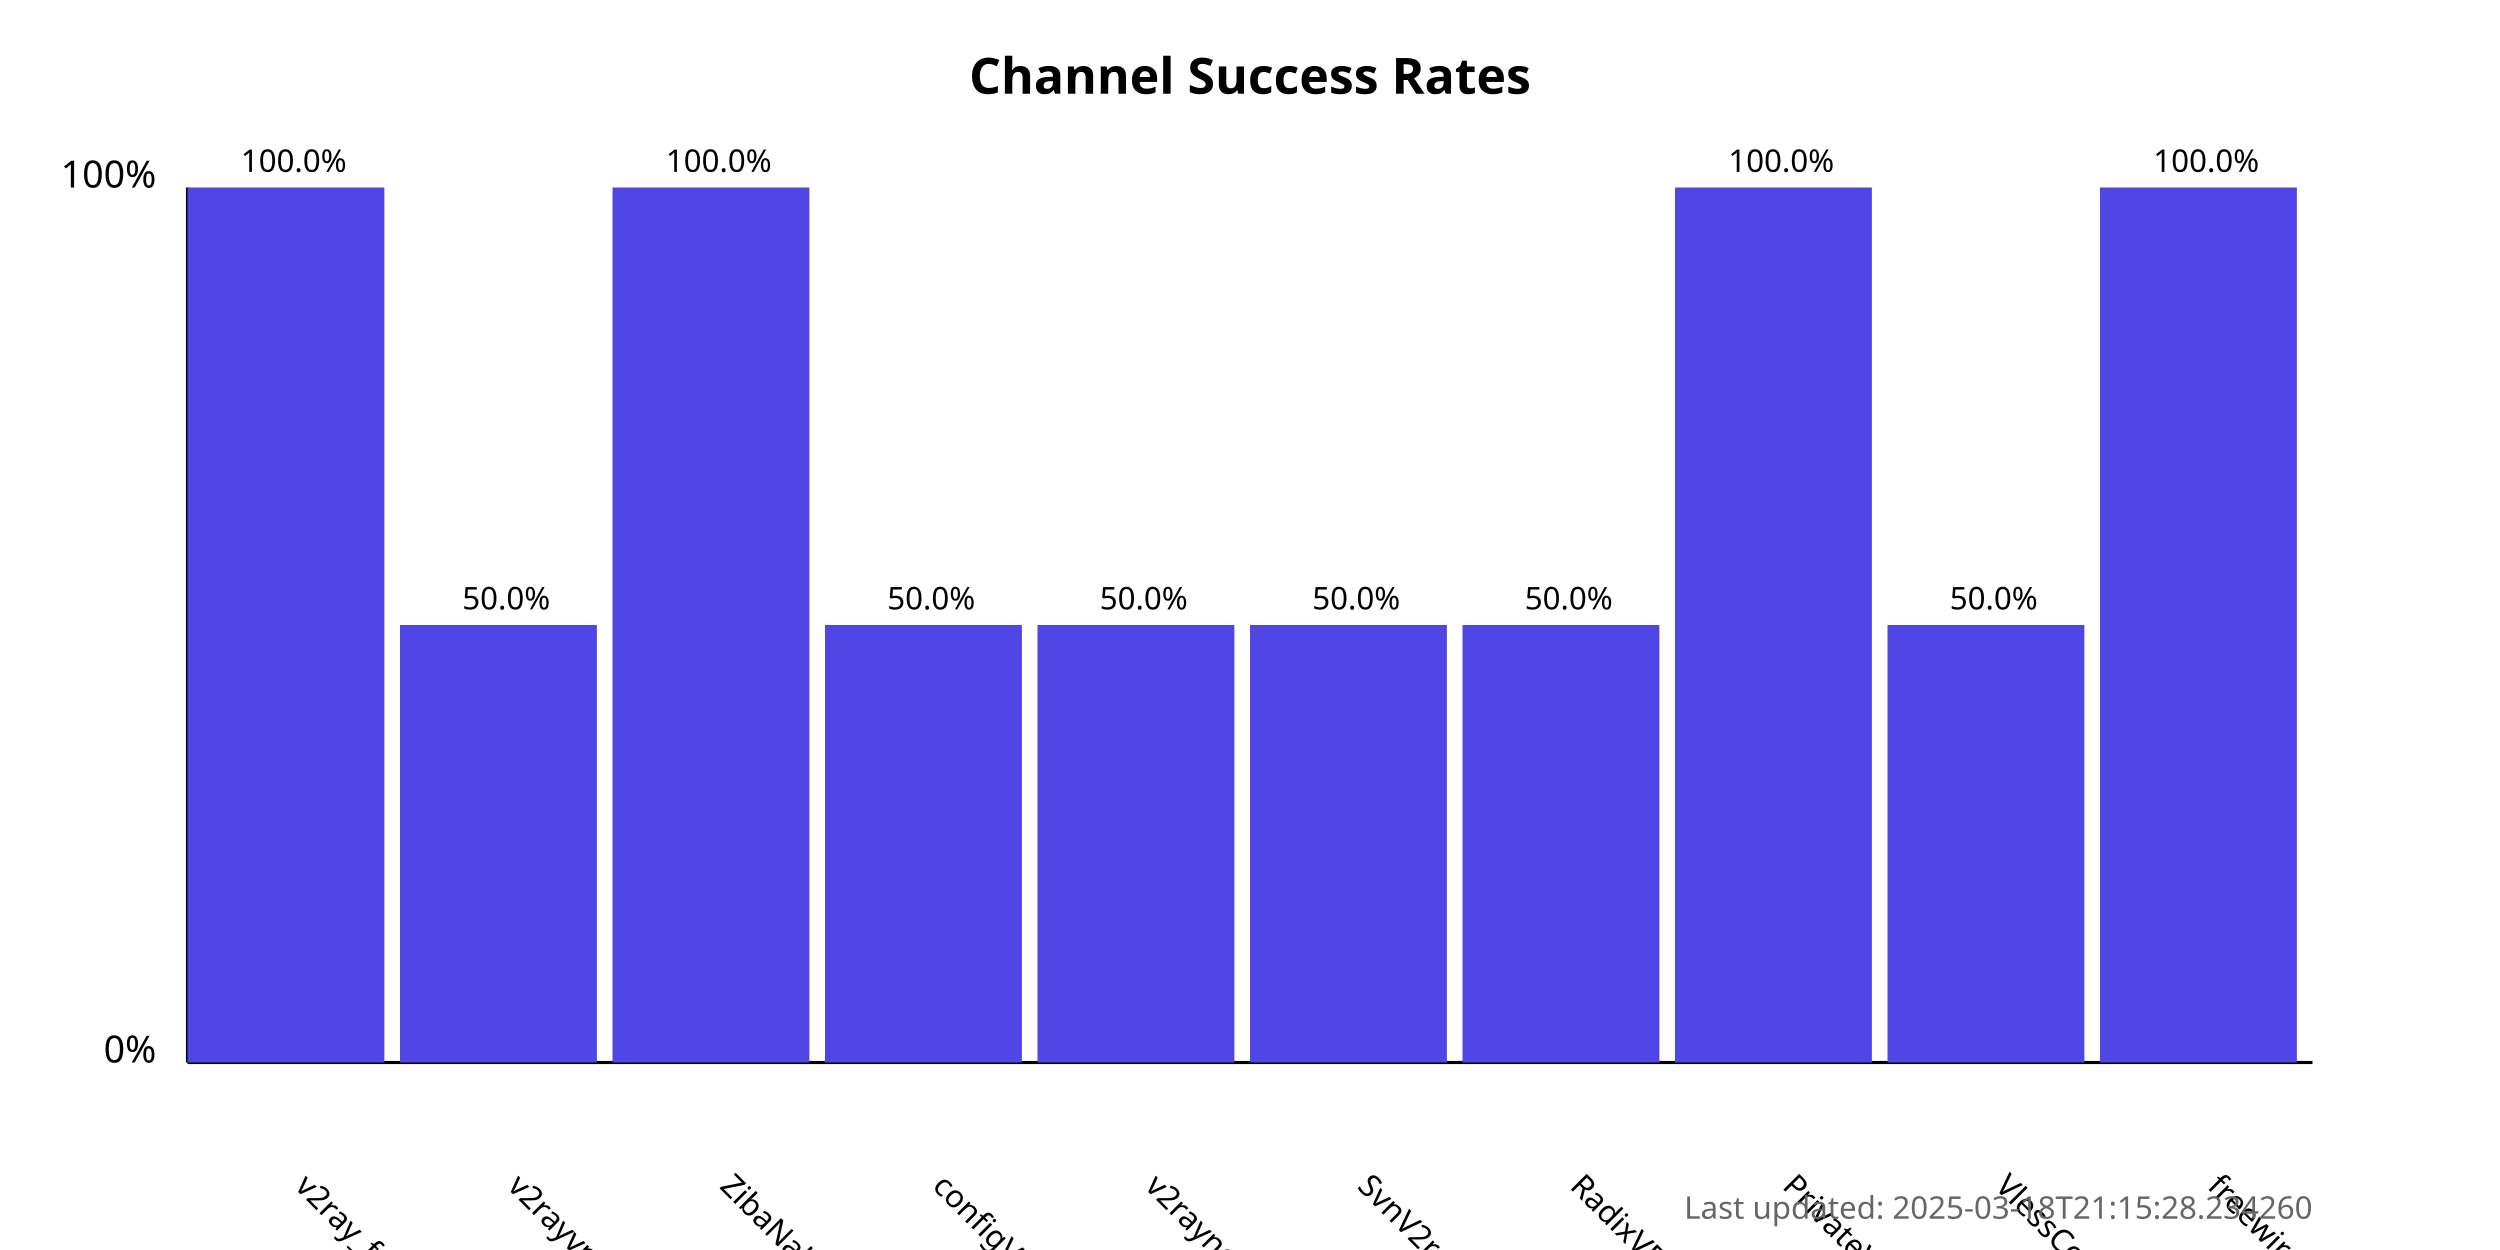
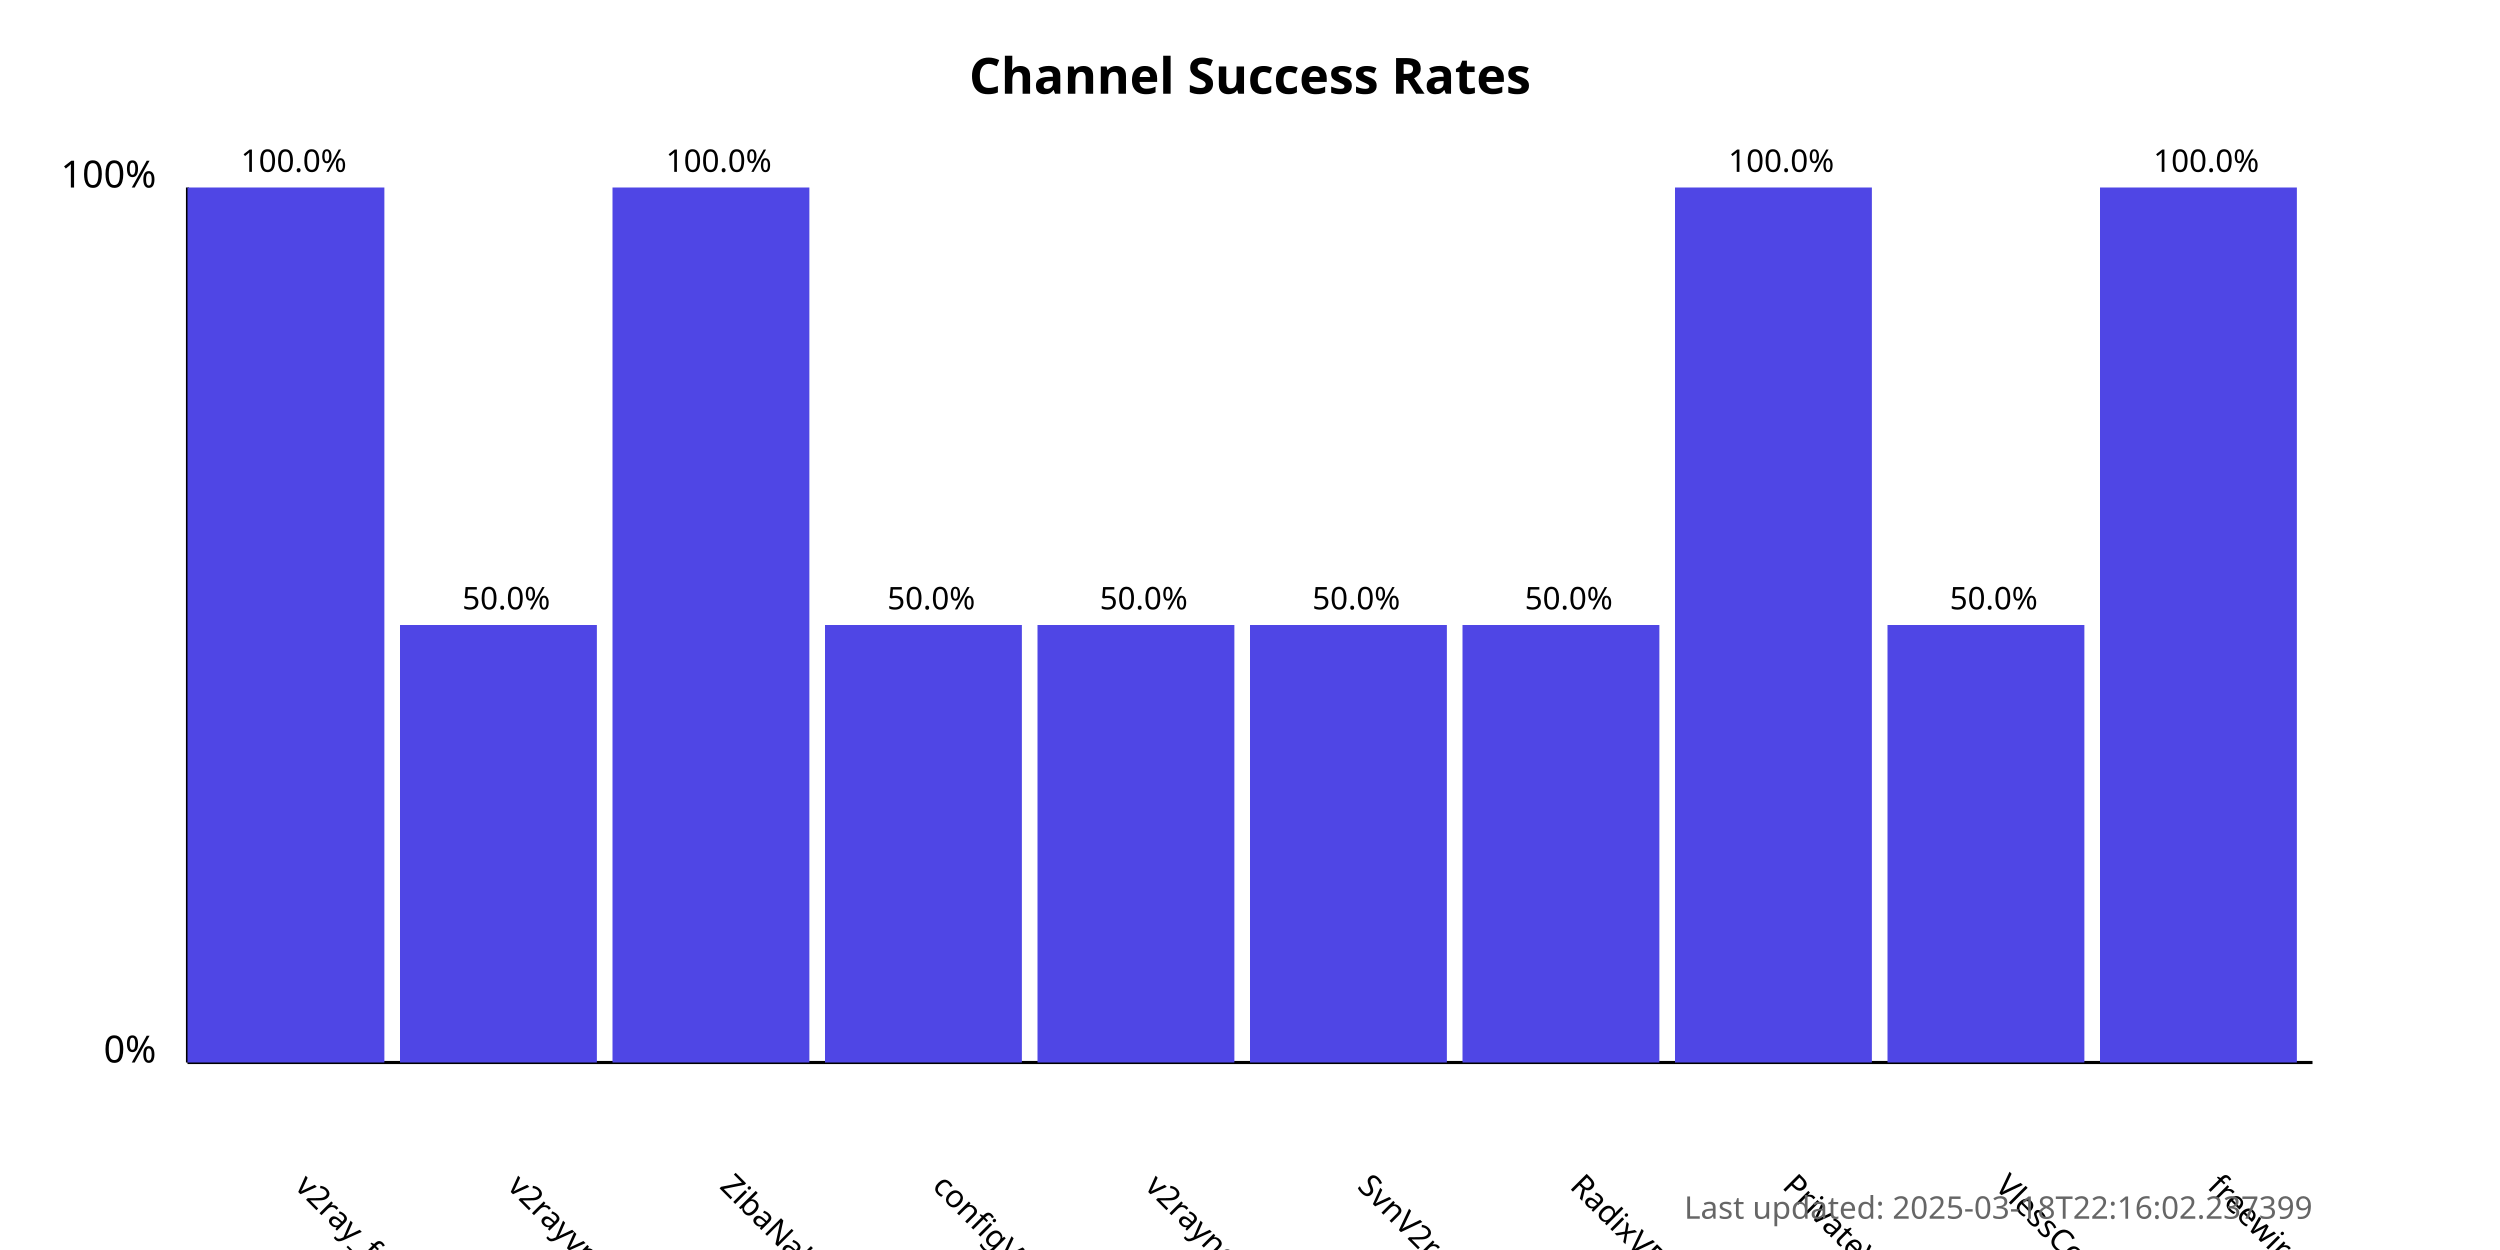
<svg xmlns="http://www.w3.org/2000/svg" width="800" height="400">
  <style>
            .chart-title { font: bold 16px sans-serif; }
            .axis-label { font: 12px sans-serif; }
            .tick-label { font: 10px sans-serif; }
            .bar { fill: #4f46e5; }
            .bar:hover { fill: #6366f1; }
            .timestamp { font: 10px sans-serif; fill: #666; }
        </style>
  <text x="400.0" y="30" text-anchor="middle" class="chart-title">
            Channel Success Rates
        </text>
  <line x1="60" y1="340" x2="60" y2="60" stroke="black" stroke-width="1" />
  <line x1="60" y1="340" x2="740" y2="340" stroke="black" stroke-width="1" />
  <text x="50" y="340" text-anchor="end" class="axis-label">0%</text>
  <text x="50" y="60" text-anchor="end" class="axis-label">100%</text>
  <g>
    <rect x="60" y="60.0" width="63.0" height="280.0" class="bar" />
    <text x="94.0" y="380" transform="rotate(45, 94.0, 380)" text-anchor="start" class="tick-label">
                v2ray_free_conf
            </text>
    <text x="94.0" y="55.0" text-anchor="middle" class="tick-label">
                100.0%
            </text>
  </g>
  <g>
    <rect x="128.0" y="200.0" width="63.0" height="140.0" class="bar" />
    <text x="162.0" y="380" transform="rotate(45, 162.0, 380)" text-anchor="start" class="tick-label">
                v2rayvpno
            </text>
    <text x="162.0" y="195.0" text-anchor="middle" class="tick-label">
                50.0%
            </text>
  </g>
  <g>
    <rect x="196.0" y="60.0" width="63.0" height="280.0" class="bar" />
    <text x="230.0" y="380" transform="rotate(45, 230.0, 380)" text-anchor="start" class="tick-label">
                ZibaNabz
            </text>
    <text x="230.0" y="55.0" text-anchor="middle" class="tick-label">
                100.0%
            </text>
  </g>
  <g>
    <rect x="264.0" y="200.0" width="63.0" height="140.0" class="bar" />
    <text x="298.0" y="380" transform="rotate(45, 298.0, 380)" text-anchor="start" class="tick-label">
                configV2rayForFree
            </text>
    <text x="298.0" y="195.0" text-anchor="middle" class="tick-label">
                50.0%
            </text>
  </g>
  <g>
    <rect x="332.0" y="200.0" width="63.0" height="140.0" class="bar" />
    <text x="366.0" y="380" transform="rotate(45, 366.0, 380)" text-anchor="start" class="tick-label">
                v2rayngvpn
            </text>
    <text x="366.0" y="195.0" text-anchor="middle" class="tick-label">
                50.0%
            </text>
  </g>
  <g>
    <rect x="400.0" y="200.0" width="63.0" height="140.0" class="bar" />
    <text x="434.0" y="380" transform="rotate(45, 434.0, 380)" text-anchor="start" class="tick-label">
                SvnV2ray
            </text>
    <text x="434.0" y="195.0" text-anchor="middle" class="tick-label">
                50.0%
            </text>
  </g>
  <g>
    <rect x="468.0" y="200.0" width="63.0" height="140.0" class="bar" />
    <text x="502.0" y="380" transform="rotate(45, 502.0, 380)" text-anchor="start" class="tick-label">
                RadixVPN
            </text>
    <text x="502.0" y="195.0" text-anchor="middle" class="tick-label">
                50.0%
            </text>
  </g>
  <g>
    <rect x="536.0" y="60.0" width="63.0" height="280.0" class="bar" />
    <text x="570.0" y="380" transform="rotate(45, 570.0, 380)" text-anchor="start" class="tick-label">
                PrivateVPNs
            </text>
    <text x="570.0" y="55.0" text-anchor="middle" class="tick-label">
                100.0%
            </text>
  </g>
  <g>
    <rect x="604.0" y="200.0" width="63.0" height="140.0" class="bar" />
    <text x="638.0" y="380" transform="rotate(45, 638.0, 380)" text-anchor="start" class="tick-label">
                VlessConfig
            </text>
    <text x="638.0" y="195.0" text-anchor="middle" class="tick-label">
                50.0%
            </text>
  </g>
  <g>
    <rect x="672.0" y="60.0" width="63.0" height="280.0" class="bar" />
    <text x="706.0" y="380" transform="rotate(45, 706.0, 380)" text-anchor="start" class="tick-label">
                freewireguard
            </text>
    <text x="706.0" y="55.0" text-anchor="middle" class="tick-label">
                100.0%
            </text>
  </g>
  <text x="740" y="390" text-anchor="end" class="timestamp">
-             Last updated: 2025-03-18T21:15:28.234260
+             Last updated: 2025-03-18T22:16:02.237399
        </text>
</svg>
